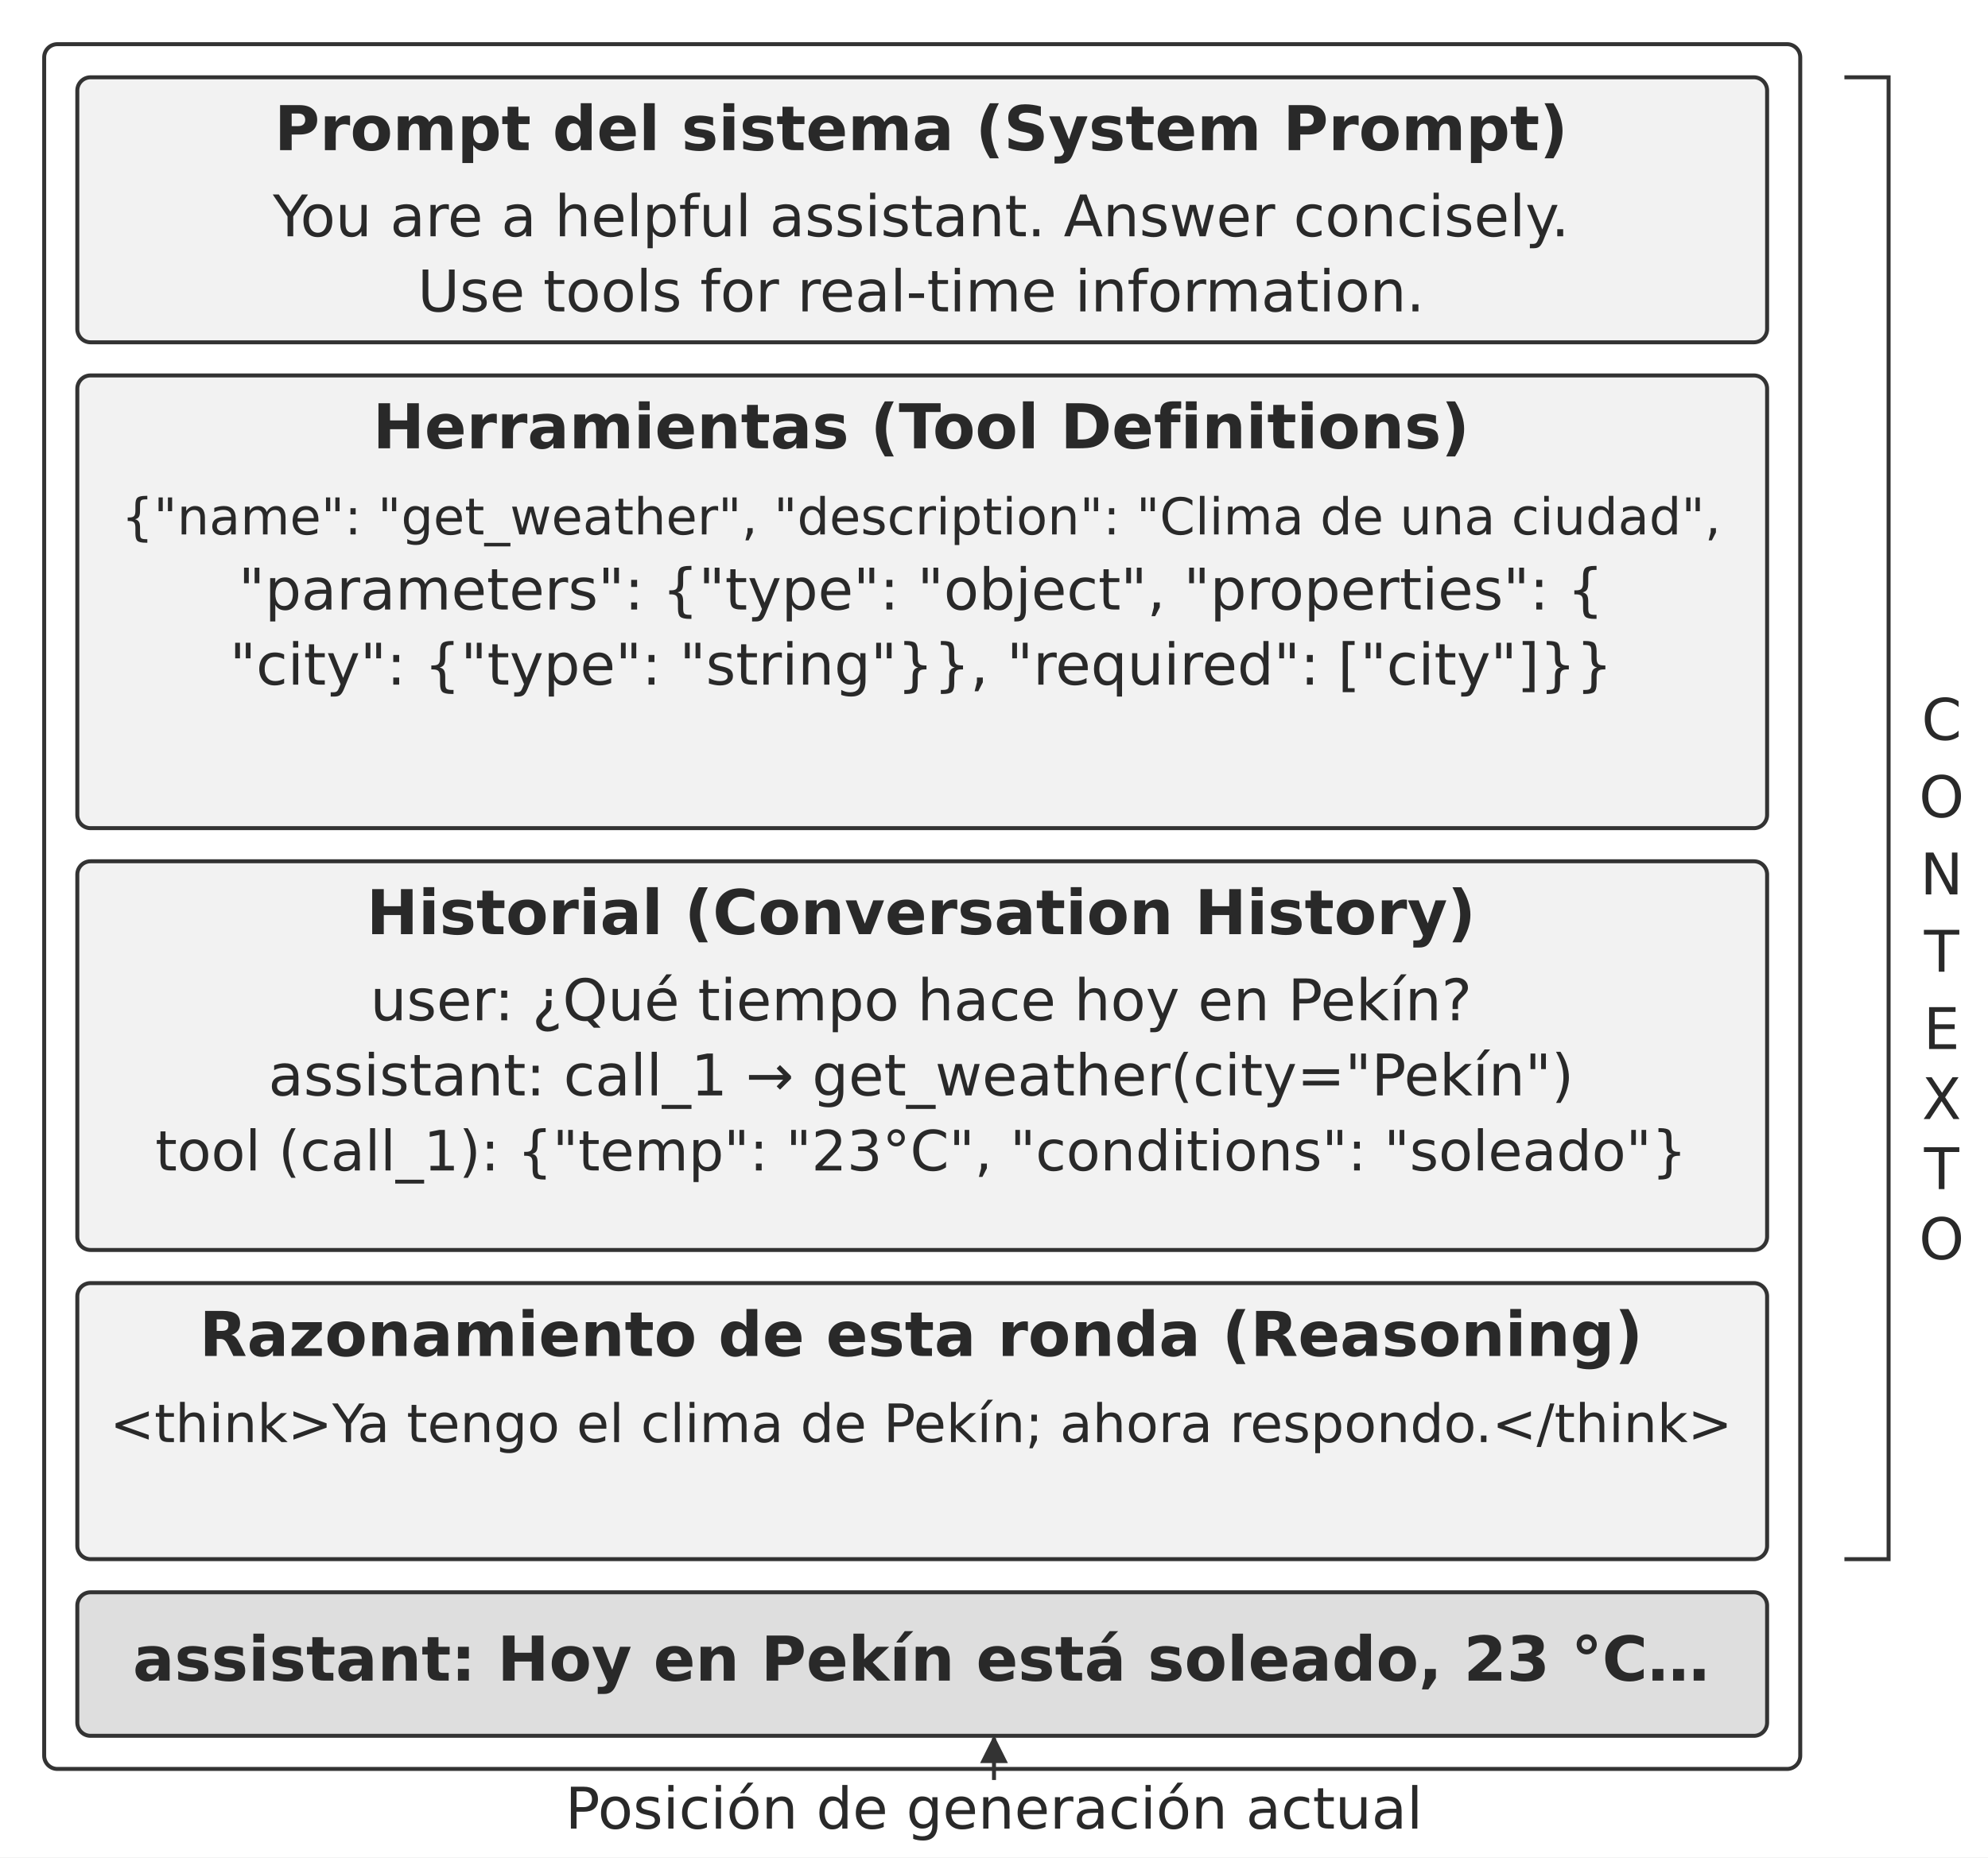
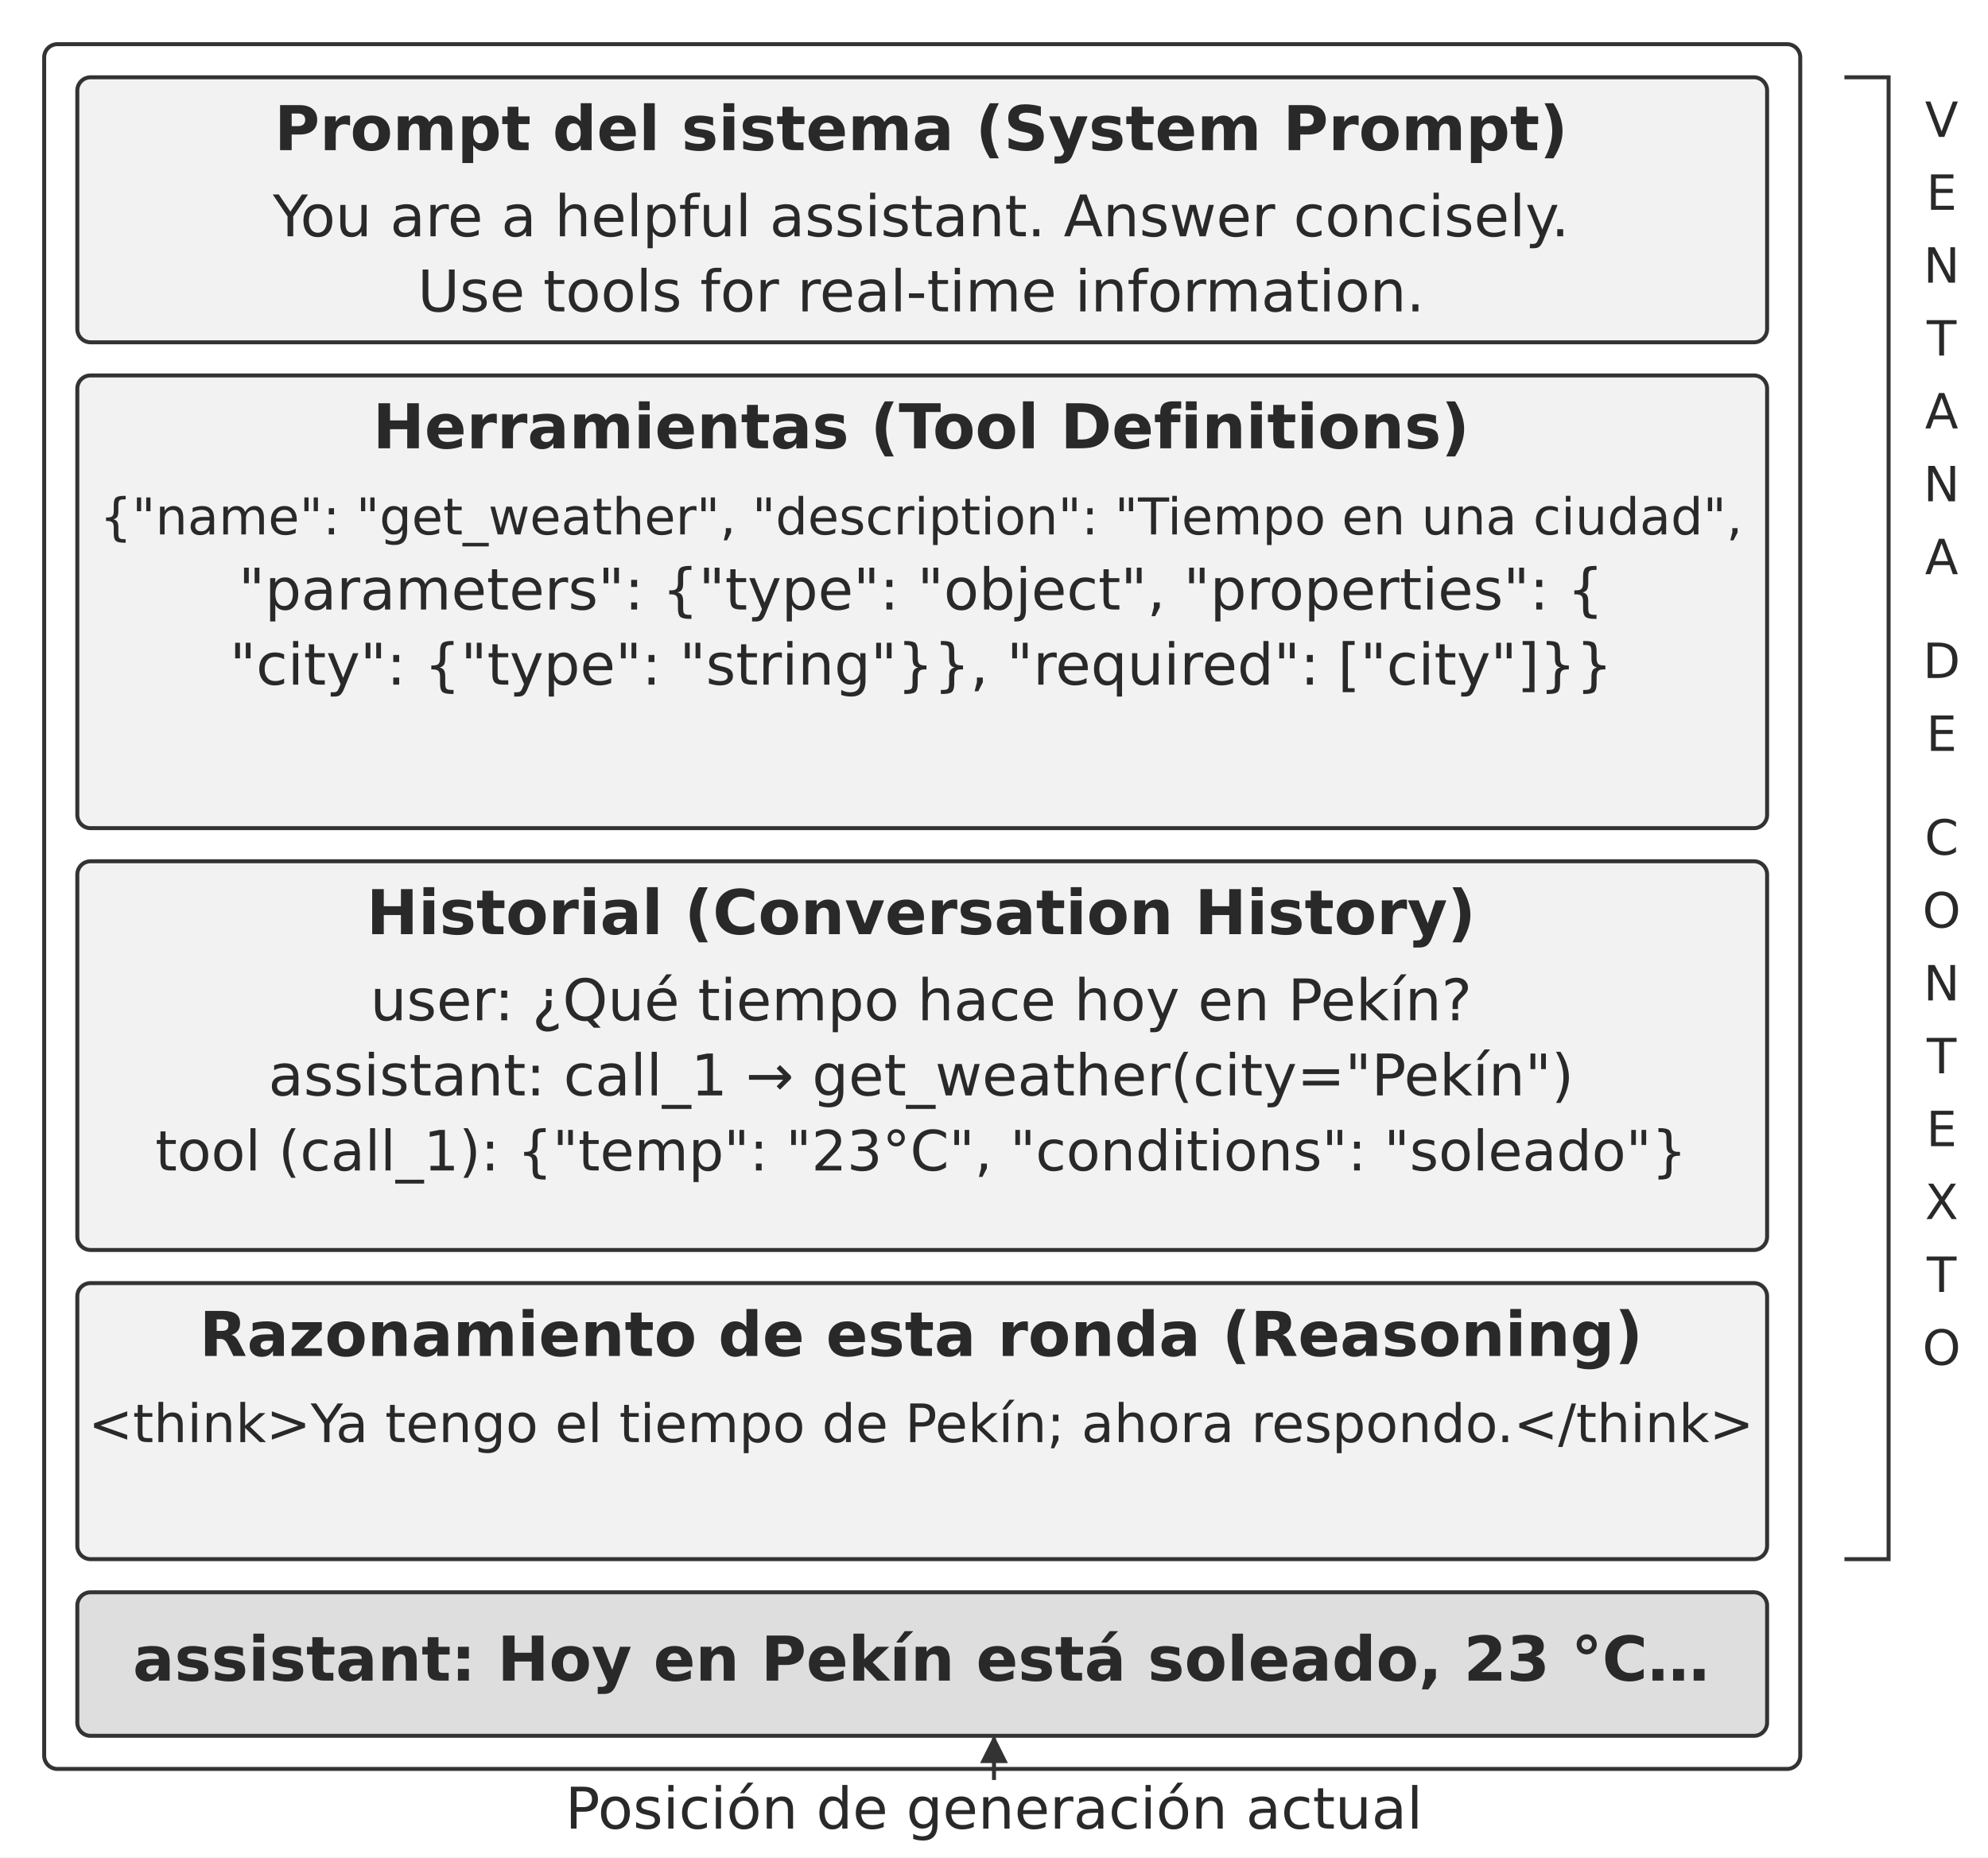
<svg xmlns="http://www.w3.org/2000/svg" width="106.000mm" height="99.051mm" viewBox="0 0 900 841" role="img" aria-labelledby="title desc">
  <defs>
    <marker id="arrow" viewBox="0 0 10 10" refX="9" refY="5" markerWidth="7" markerHeight="7" orient="auto-start-reverse">
      <path d="M0 0 L10 5 L0 10 Z" fill="#333333" />
    </marker>
  </defs>
  <rect width="900" height="841" fill="#ffffff" y="0" />
  <rect x="20" y="20" width="795" height="781" rx="6" fill="#ffffff" stroke="#333333" stroke-width="1.8" />
  <rect x="35" y="35" width="765" height="120" rx="6" fill="#f2f2f2" stroke="#333333" stroke-width="1.8" />
  <text x="417" y="68" text-anchor="middle" font-family="&quot;DejaVu Sans&quot;, Arial, &quot;Helvetica Neue&quot;, sans-serif" font-size="28.0" font-weight="700" fill="#292929">Prompt del sistema (System Prompt)</text>
  <text x="417" y="107" text-anchor="middle" font-family="&quot;DejaVu Sans&quot;, Arial, &quot;Helvetica Neue&quot;, sans-serif" font-size="26.0" font-weight="400" fill="#292929">You are a helpful assistant. Answer concisely.</text>
  <text x="417" y="141" text-anchor="middle" font-family="&quot;DejaVu Sans&quot;, Arial, &quot;Helvetica Neue&quot;, sans-serif" font-size="26.0" font-weight="400" fill="#292929">Use tools for real-time information.</text>
  <rect x="35" y="170" width="765" height="205" rx="6" fill="#f2f2f2" stroke="#333333" stroke-width="1.8" />
  <text x="417" y="203" text-anchor="middle" font-family="&quot;DejaVu Sans&quot;, Arial, &quot;Helvetica Neue&quot;, sans-serif" font-size="28.0" font-weight="700" fill="#292929">Herramientas (Tool Definitions)</text>
-   <text x="417" y="242" text-anchor="middle" font-family="&quot;DejaVu Sans&quot;, Arial, &quot;Helvetica Neue&quot;, sans-serif" font-size="23.0" font-weight="400" fill="#292929">{"name": "get_weather", "description": "Clima de una ciudad",</text>
+   <text x="417" y="242" text-anchor="middle" font-family="&quot;DejaVu Sans&quot;, Arial, &quot;Helvetica Neue&quot;, sans-serif" font-size="23.0" font-weight="400" fill="#292929">{"name": "get_weather", "description": "Tiempo en una ciudad",</text>
  <text x="417" y="276" text-anchor="middle" font-family="&quot;DejaVu Sans&quot;, Arial, &quot;Helvetica Neue&quot;, sans-serif" font-size="26.0" font-weight="400" fill="#292929">"parameters": {"type": "object", "properties": {</text>
  <text x="417" y="310" text-anchor="middle" font-family="&quot;DejaVu Sans&quot;, Arial, &quot;Helvetica Neue&quot;, sans-serif" font-size="26.0" font-weight="400" fill="#292929">"city": {"type": "string"}}, "required": ["city"]}}</text>
  <rect x="35" y="390" width="765" height="176" rx="6" fill="#f2f2f2" stroke="#333333" stroke-width="1.8" />
  <text x="417" y="423" text-anchor="middle" font-family="&quot;DejaVu Sans&quot;, Arial, &quot;Helvetica Neue&quot;, sans-serif" font-size="28.0" font-weight="700" fill="#292929">Historial (Conversation History)</text>
  <text x="417" y="462" text-anchor="middle" font-family="&quot;DejaVu Sans&quot;, Arial, &quot;Helvetica Neue&quot;, sans-serif" font-size="26.0" font-weight="400" fill="#292929">user: ¿Qué tiempo hace hoy en Pekín?</text>
  <text x="417" y="496" text-anchor="middle" font-family="&quot;DejaVu Sans&quot;, Arial, &quot;Helvetica Neue&quot;, sans-serif" font-size="26.0" font-weight="400" fill="#292929">assistant: call_1 → get_weather(city="Pekín")</text>
  <text x="417" y="530" text-anchor="middle" font-family="&quot;DejaVu Sans&quot;, Arial, &quot;Helvetica Neue&quot;, sans-serif" font-size="25.2" font-weight="400" fill="#292929">tool (call_1): {"temp": "23°C", "conditions": "soleado"}</text>
  <rect x="35" y="581" width="765" height="125" rx="6" fill="#f2f2f2" stroke="#333333" stroke-width="1.8" />
  <text x="417" y="614" text-anchor="middle" font-family="&quot;DejaVu Sans&quot;, Arial, &quot;Helvetica Neue&quot;, sans-serif" font-size="28.0" font-weight="700" fill="#292929">Razonamiento de esta ronda (Reasoning)</text>
-   <text x="417" y="653" text-anchor="middle" font-family="&quot;DejaVu Sans&quot;, Arial, &quot;Helvetica Neue&quot;, sans-serif" font-size="24.0" font-weight="400" fill="#292929">&lt;think&gt;Ya tengo el clima de Pekín; ahora respondo.&lt;/think&gt;</text>
+   <text x="417" y="653" text-anchor="middle" font-family="&quot;DejaVu Sans&quot;, Arial, &quot;Helvetica Neue&quot;, sans-serif" font-size="24.0" font-weight="400" fill="#292929">&lt;think&gt;Ya tengo el tiempo de Pekín; ahora respondo.&lt;/think&gt;</text>
  <rect x="35" y="721" width="765" height="65" rx="6" fill="#dedede" stroke="#333333" stroke-width="1.8" />
  <text x="417" y="761" text-anchor="middle" font-family="&quot;DejaVu Sans&quot;, Arial, &quot;Helvetica Neue&quot;, sans-serif" font-size="28.0" font-weight="700" fill="#292929">assistant: Hoy en Pekín está soleado, 23 °C…</text>
  <path d="M835 35 L855 35 L855 706 L835 706" fill="none" stroke="#333333" stroke-width="1.8" />
-   <text x="879" y="335" text-anchor="middle" font-family="&quot;DejaVu Sans&quot;, Arial, &quot;Helvetica Neue&quot;, sans-serif" font-size="26.0" font-weight="400" fill="#292929">C</text>
-   <text x="879" y="370" text-anchor="middle" font-family="&quot;DejaVu Sans&quot;, Arial, &quot;Helvetica Neue&quot;, sans-serif" font-size="26.0" font-weight="400" fill="#292929">O</text>
-   <text x="879" y="405" text-anchor="middle" font-family="&quot;DejaVu Sans&quot;, Arial, &quot;Helvetica Neue&quot;, sans-serif" font-size="26.0" font-weight="400" fill="#292929">N</text>
-   <text x="879" y="440" text-anchor="middle" font-family="&quot;DejaVu Sans&quot;, Arial, &quot;Helvetica Neue&quot;, sans-serif" font-size="26.0" font-weight="400" fill="#292929">T</text>
-   <text x="879" y="475" text-anchor="middle" font-family="&quot;DejaVu Sans&quot;, Arial, &quot;Helvetica Neue&quot;, sans-serif" font-size="26.0" font-weight="400" fill="#292929">E</text>
-   <text x="879" y="506.72" text-anchor="middle" font-family="&quot;DejaVu Sans&quot;, Arial, &quot;Helvetica Neue&quot;, sans-serif" font-size="26.0" font-weight="400" fill="#292929">X</text>
-   <text x="879" y="538.44" text-anchor="middle" font-family="&quot;DejaVu Sans&quot;, Arial, &quot;Helvetica Neue&quot;, sans-serif" font-size="26.0" font-weight="400" fill="#292929">T</text>
-   <text x="879" y="570.16" text-anchor="middle" font-family="&quot;DejaVu Sans&quot;, Arial, &quot;Helvetica Neue&quot;, sans-serif" font-size="26.0" font-weight="400" fill="#292929">O</text>
+   <text x="879" y="62" text-anchor="middle" font-family="&quot;DejaVu Sans&quot;, Arial, &quot;Helvetica Neue&quot;, sans-serif" font-size="22" font-weight="400" fill="#292929">V</text>
+   <text x="879" y="95" text-anchor="middle" font-family="&quot;DejaVu Sans&quot;, Arial, &quot;Helvetica Neue&quot;, sans-serif" font-size="22" font-weight="400" fill="#292929">E</text>
+   <text x="879" y="128" text-anchor="middle" font-family="&quot;DejaVu Sans&quot;, Arial, &quot;Helvetica Neue&quot;, sans-serif" font-size="22" font-weight="400" fill="#292929">N</text>
+   <text x="879" y="161" text-anchor="middle" font-family="&quot;DejaVu Sans&quot;, Arial, &quot;Helvetica Neue&quot;, sans-serif" font-size="22" font-weight="400" fill="#292929">T</text>
+   <text x="879" y="194" text-anchor="middle" font-family="&quot;DejaVu Sans&quot;, Arial, &quot;Helvetica Neue&quot;, sans-serif" font-size="22" font-weight="400" fill="#292929">A</text>
+   <text x="879" y="227" text-anchor="middle" font-family="&quot;DejaVu Sans&quot;, Arial, &quot;Helvetica Neue&quot;, sans-serif" font-size="22" font-weight="400" fill="#292929">N</text>
+   <text x="879" y="260" text-anchor="middle" font-family="&quot;DejaVu Sans&quot;, Arial, &quot;Helvetica Neue&quot;, sans-serif" font-size="22" font-weight="400" fill="#292929">A</text>
+   <text x="879" y="307" text-anchor="middle" font-family="&quot;DejaVu Sans&quot;, Arial, &quot;Helvetica Neue&quot;, sans-serif" font-size="22" font-weight="400" fill="#292929">D</text>
+   <text x="879" y="340" text-anchor="middle" font-family="&quot;DejaVu Sans&quot;, Arial, &quot;Helvetica Neue&quot;, sans-serif" font-size="22" font-weight="400" fill="#292929">E</text>
+   <text x="879" y="387" text-anchor="middle" font-family="&quot;DejaVu Sans&quot;, Arial, &quot;Helvetica Neue&quot;, sans-serif" font-size="22" font-weight="400" fill="#292929">C</text>
+   <text x="879" y="420" text-anchor="middle" font-family="&quot;DejaVu Sans&quot;, Arial, &quot;Helvetica Neue&quot;, sans-serif" font-size="22" font-weight="400" fill="#292929">O</text>
+   <text x="879" y="453" text-anchor="middle" font-family="&quot;DejaVu Sans&quot;, Arial, &quot;Helvetica Neue&quot;, sans-serif" font-size="22" font-weight="400" fill="#292929">N</text>
+   <text x="879" y="486" text-anchor="middle" font-family="&quot;DejaVu Sans&quot;, Arial, &quot;Helvetica Neue&quot;, sans-serif" font-size="22" font-weight="400" fill="#292929">T</text>
+   <text x="879" y="519" text-anchor="middle" font-family="&quot;DejaVu Sans&quot;, Arial, &quot;Helvetica Neue&quot;, sans-serif" font-size="22" font-weight="400" fill="#292929">E</text>
+   <text x="879" y="552" text-anchor="middle" font-family="&quot;DejaVu Sans&quot;, Arial, &quot;Helvetica Neue&quot;, sans-serif" font-size="22" font-weight="400" fill="#292929">X</text>
+   <text x="879" y="585" text-anchor="middle" font-family="&quot;DejaVu Sans&quot;, Arial, &quot;Helvetica Neue&quot;, sans-serif" font-size="22" font-weight="400" fill="#292929">T</text>
+   <text x="879" y="618" text-anchor="middle" font-family="&quot;DejaVu Sans&quot;, Arial, &quot;Helvetica Neue&quot;, sans-serif" font-size="22" font-weight="400" fill="#292929">O</text>
  <text x="450" y="828" text-anchor="middle" font-family="&quot;DejaVu Sans&quot;, Arial, &quot;Helvetica Neue&quot;, sans-serif" font-size="26.0" font-weight="400" fill="#292929">Posición de generación actual</text>
  <path d="M450 806 L450 787" fill="none" stroke="#333333" stroke-width="1.8" marker-end="url(#arrow)" />
  <defs />
</svg>
